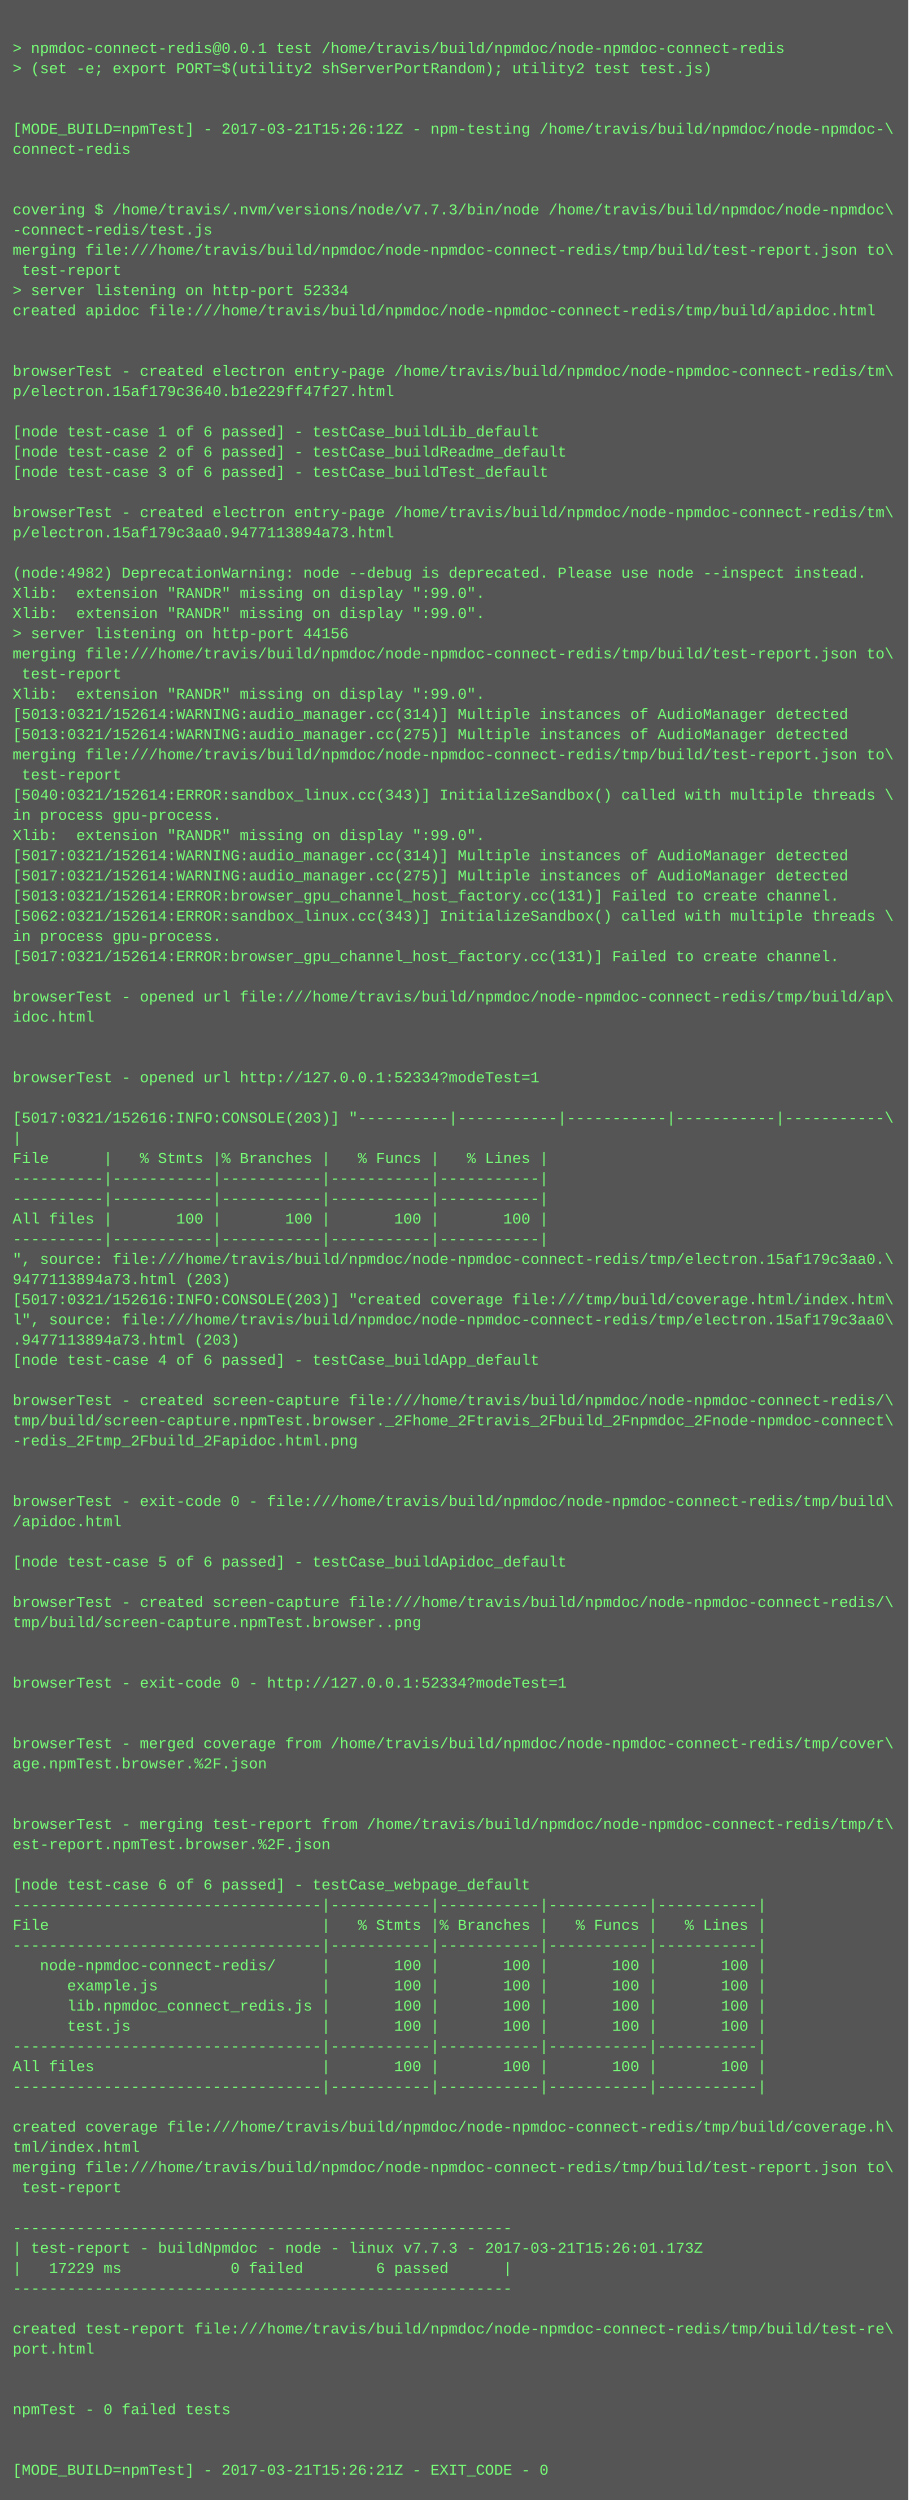
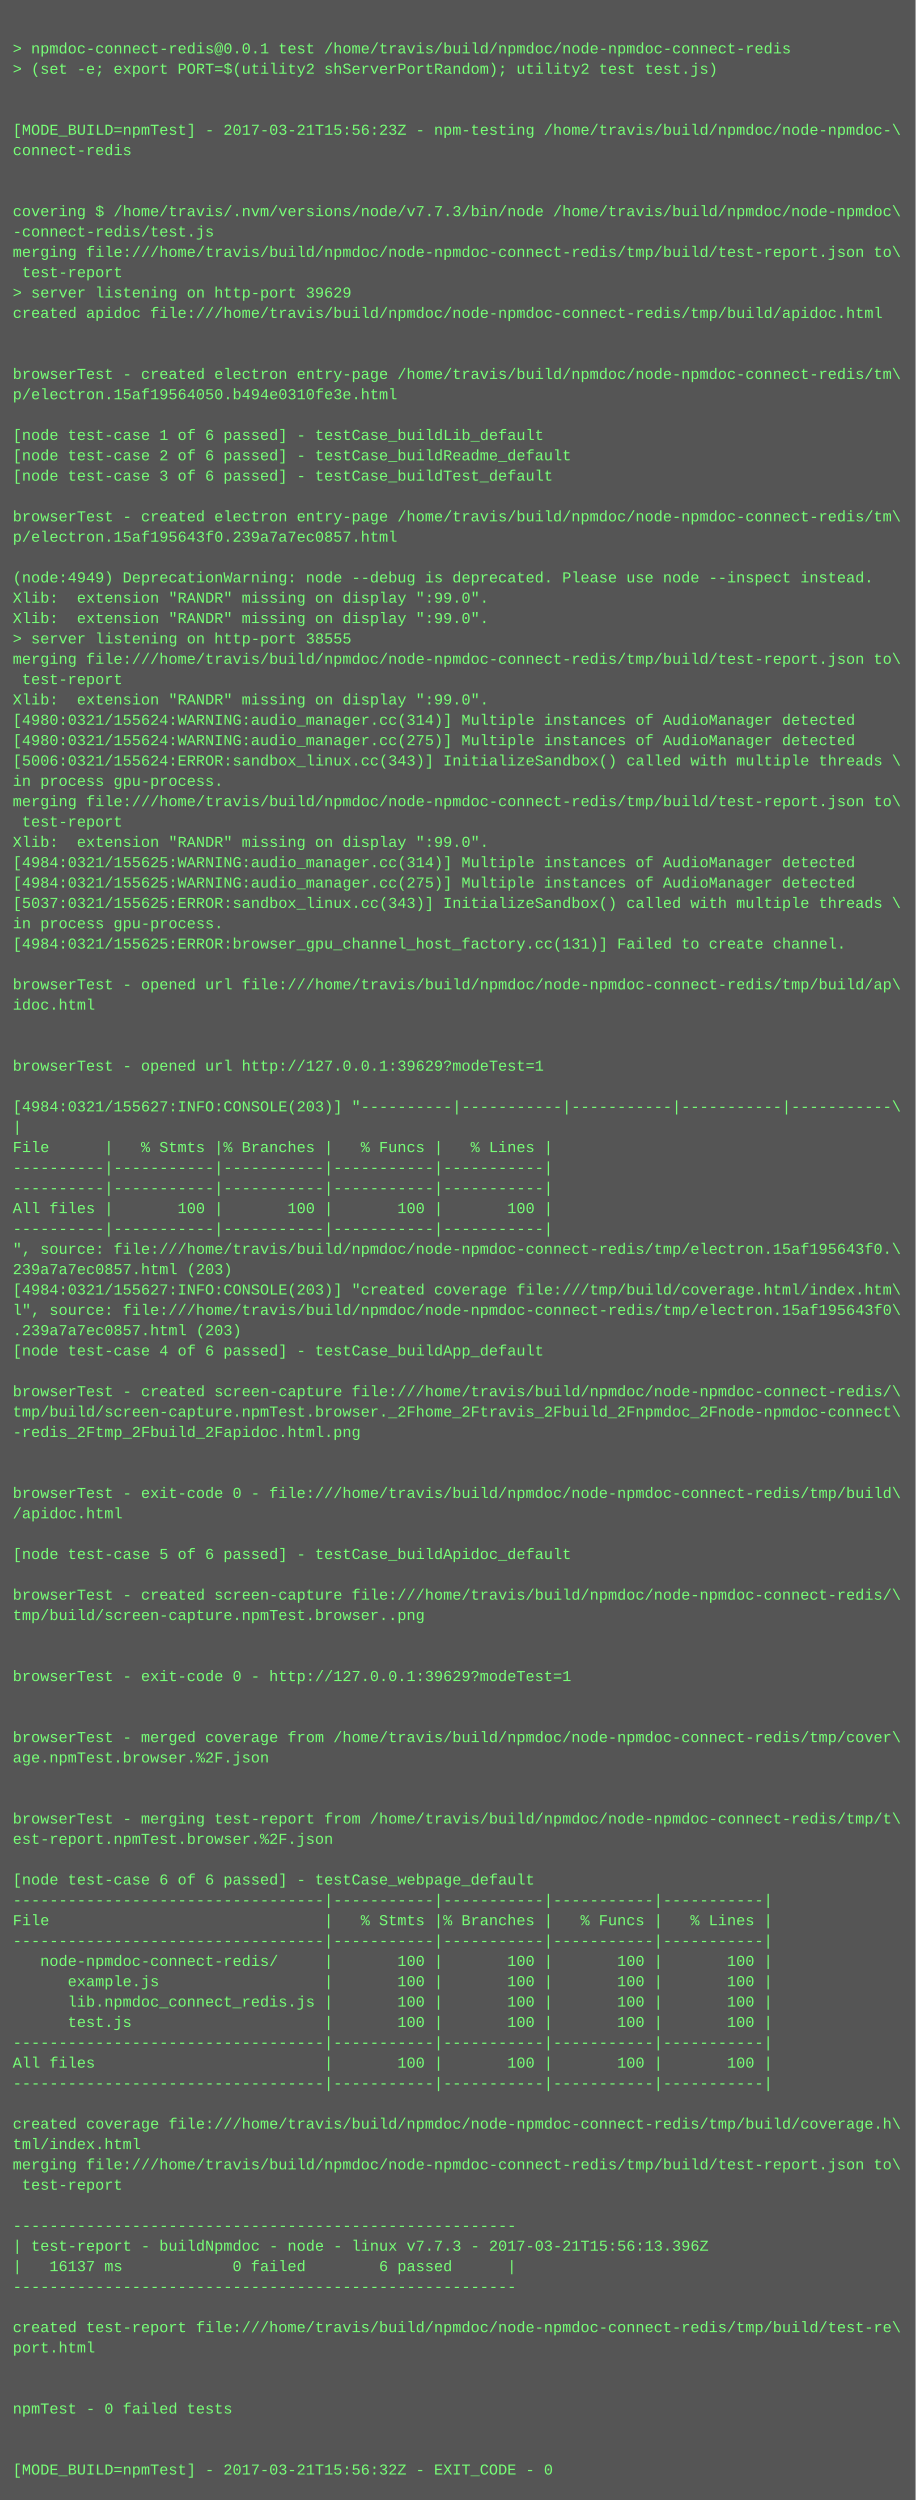
- <svg xmlns="http://www.w3.org/2000/svg" height="1982" width="720">
-   <rect height="1982" fill="#555" width="720" />
+ <svg xmlns="http://www.w3.org/2000/svg" height="1966" width="720">
+   <rect height="1966" fill="#555" width="720" />
  <text fill="#7f7" font-family="Courier New" font-size="12" xml:space="preserve">
    <tspan x="10" y="26" />
    <tspan x="10" y="42">&gt; npmdoc-connect-redis@0.0.1 test /home/travis/build/npmdoc/node-npmdoc-connect-redis</tspan>
    <tspan x="10" y="58">&gt; (set -e; export PORT=$(utility2 shServerPortRandom); utility2 test test.js)</tspan>
    <tspan x="10" y="74" />
    <tspan x="10" y="90" />
-     <tspan x="10" y="106">[MODE_BUILD=npmTest] - 2017-03-21T15:26:12Z - npm-testing /home/travis/build/npmdoc/node-npmdoc-\</tspan>
+     <tspan x="10" y="106">[MODE_BUILD=npmTest] - 2017-03-21T15:56:23Z - npm-testing /home/travis/build/npmdoc/node-npmdoc-\</tspan>
    <tspan x="10" y="122">connect-redis</tspan>
    <tspan x="10" y="138" />
    <tspan x="10" y="154" />
    <tspan x="10" y="170">covering $ /home/travis/.nvm/versions/node/v7.7.3/bin/node /home/travis/build/npmdoc/node-npmdoc\</tspan>
    <tspan x="10" y="186">-connect-redis/test.js</tspan>
    <tspan x="10" y="202">merging file:///home/travis/build/npmdoc/node-npmdoc-connect-redis/tmp/build/test-report.json to\</tspan>
    <tspan x="10" y="218"> test-report</tspan>
-     <tspan x="10" y="234">&gt; server listening on http-port 52334</tspan>
+     <tspan x="10" y="234">&gt; server listening on http-port 39629</tspan>
    <tspan x="10" y="250">created apidoc file:///home/travis/build/npmdoc/node-npmdoc-connect-redis/tmp/build/apidoc.html</tspan>
    <tspan x="10" y="266" />
    <tspan x="10" y="282" />
    <tspan x="10" y="298">browserTest - created electron entry-page /home/travis/build/npmdoc/node-npmdoc-connect-redis/tm\</tspan>
-     <tspan x="10" y="314">p/electron.15af179c3640.b1e229ff47f27.html</tspan>
+     <tspan x="10" y="314">p/electron.15af19564050.b494e0310fe3e.html</tspan>
    <tspan x="10" y="330" />
    <tspan x="10" y="346">[node test-case 1 of 6 passed] - testCase_buildLib_default</tspan>
    <tspan x="10" y="362">[node test-case 2 of 6 passed] - testCase_buildReadme_default</tspan>
    <tspan x="10" y="378">[node test-case 3 of 6 passed] - testCase_buildTest_default</tspan>
    <tspan x="10" y="394" />
    <tspan x="10" y="410">browserTest - created electron entry-page /home/travis/build/npmdoc/node-npmdoc-connect-redis/tm\</tspan>
-     <tspan x="10" y="426">p/electron.15af179c3aa0.9477113894a73.html</tspan>
+     <tspan x="10" y="426">p/electron.15af195643f0.239a7a7ec0857.html</tspan>
    <tspan x="10" y="442" />
-     <tspan x="10" y="458">(node:4982) DeprecationWarning: node --debug is deprecated. Please use node --inspect instead.</tspan>
+     <tspan x="10" y="458">(node:4949) DeprecationWarning: node --debug is deprecated. Please use node --inspect instead.</tspan>
    <tspan x="10" y="474">Xlib:  extension "RANDR" missing on display ":99.0".</tspan>
    <tspan x="10" y="490">Xlib:  extension "RANDR" missing on display ":99.0".</tspan>
-     <tspan x="10" y="506">&gt; server listening on http-port 44156</tspan>
+     <tspan x="10" y="506">&gt; server listening on http-port 38555</tspan>
    <tspan x="10" y="522">merging file:///home/travis/build/npmdoc/node-npmdoc-connect-redis/tmp/build/test-report.json to\</tspan>
    <tspan x="10" y="538"> test-report</tspan>
    <tspan x="10" y="554">Xlib:  extension "RANDR" missing on display ":99.0".</tspan>
-     <tspan x="10" y="570">[5013:0321/152614:WARNING:audio_manager.cc(314)] Multiple instances of AudioManager detected</tspan>
-     <tspan x="10" y="586">[5013:0321/152614:WARNING:audio_manager.cc(275)] Multiple instances of AudioManager detected</tspan>
-     <tspan x="10" y="602">merging file:///home/travis/build/npmdoc/node-npmdoc-connect-redis/tmp/build/test-report.json to\</tspan>
-     <tspan x="10" y="618"> test-report</tspan>
-     <tspan x="10" y="634">[5040:0321/152614:ERROR:sandbox_linux.cc(343)] InitializeSandbox() called with multiple threads \</tspan>
-     <tspan x="10" y="650">in process gpu-process. </tspan>
+     <tspan x="10" y="570">[4980:0321/155624:WARNING:audio_manager.cc(314)] Multiple instances of AudioManager detected</tspan>
+     <tspan x="10" y="586">[4980:0321/155624:WARNING:audio_manager.cc(275)] Multiple instances of AudioManager detected</tspan>
+     <tspan x="10" y="602">[5006:0321/155624:ERROR:sandbox_linux.cc(343)] InitializeSandbox() called with multiple threads \</tspan>
+     <tspan x="10" y="618">in process gpu-process. </tspan>
+     <tspan x="10" y="634">merging file:///home/travis/build/npmdoc/node-npmdoc-connect-redis/tmp/build/test-report.json to\</tspan>
+     <tspan x="10" y="650"> test-report</tspan>
    <tspan x="10" y="666">Xlib:  extension "RANDR" missing on display ":99.0".</tspan>
-     <tspan x="10" y="682">[5017:0321/152614:WARNING:audio_manager.cc(314)] Multiple instances of AudioManager detected</tspan>
-     <tspan x="10" y="698">[5017:0321/152614:WARNING:audio_manager.cc(275)] Multiple instances of AudioManager detected</tspan>
-     <tspan x="10" y="714">[5013:0321/152614:ERROR:browser_gpu_channel_host_factory.cc(131)] Failed to create channel.</tspan>
-     <tspan x="10" y="730">[5062:0321/152614:ERROR:sandbox_linux.cc(343)] InitializeSandbox() called with multiple threads \</tspan>
-     <tspan x="10" y="746">in process gpu-process. </tspan>
-     <tspan x="10" y="762">[5017:0321/152614:ERROR:browser_gpu_channel_host_factory.cc(131)] Failed to create channel.</tspan>
-     <tspan x="10" y="778" />
-     <tspan x="10" y="794">browserTest - opened url file:///home/travis/build/npmdoc/node-npmdoc-connect-redis/tmp/build/ap\</tspan>
-     <tspan x="10" y="810">idoc.html</tspan>
+     <tspan x="10" y="682">[4984:0321/155625:WARNING:audio_manager.cc(314)] Multiple instances of AudioManager detected</tspan>
+     <tspan x="10" y="698">[4984:0321/155625:WARNING:audio_manager.cc(275)] Multiple instances of AudioManager detected</tspan>
+     <tspan x="10" y="714">[5037:0321/155625:ERROR:sandbox_linux.cc(343)] InitializeSandbox() called with multiple threads \</tspan>
+     <tspan x="10" y="730">in process gpu-process. </tspan>
+     <tspan x="10" y="746">[4984:0321/155625:ERROR:browser_gpu_channel_host_factory.cc(131)] Failed to create channel.</tspan>
+     <tspan x="10" y="762" />
+     <tspan x="10" y="778">browserTest - opened url file:///home/travis/build/npmdoc/node-npmdoc-connect-redis/tmp/build/ap\</tspan>
+     <tspan x="10" y="794">idoc.html</tspan>
+     <tspan x="10" y="810" />
    <tspan x="10" y="826" />
-     <tspan x="10" y="842" />
-     <tspan x="10" y="858">browserTest - opened url http://127.0.0.1:52334?modeTest=1</tspan>
-     <tspan x="10" y="874" />
-     <tspan x="10" y="890">[5017:0321/152616:INFO:CONSOLE(203)] "----------|-----------|-----------|-----------|-----------\</tspan>
-     <tspan x="10" y="906">|</tspan>
-     <tspan x="10" y="922">File      |   % Stmts |% Branches |   % Funcs |   % Lines |</tspan>
+     <tspan x="10" y="842">browserTest - opened url http://127.0.0.1:39629?modeTest=1</tspan>
+     <tspan x="10" y="858" />
+     <tspan x="10" y="874">[4984:0321/155627:INFO:CONSOLE(203)] "----------|-----------|-----------|-----------|-----------\</tspan>
+     <tspan x="10" y="890">|</tspan>
+     <tspan x="10" y="906">File      |   % Stmts |% Branches |   % Funcs |   % Lines |</tspan>
+     <tspan x="10" y="922">----------|-----------|-----------|-----------|-----------|</tspan>
    <tspan x="10" y="938">----------|-----------|-----------|-----------|-----------|</tspan>
-     <tspan x="10" y="954">----------|-----------|-----------|-----------|-----------|</tspan>
-     <tspan x="10" y="970">All files |       100 |       100 |       100 |       100 |</tspan>
-     <tspan x="10" y="986">----------|-----------|-----------|-----------|-----------|</tspan>
-     <tspan x="10" y="1002">", source: file:///home/travis/build/npmdoc/node-npmdoc-connect-redis/tmp/electron.15af179c3aa0.\</tspan>
-     <tspan x="10" y="1018">9477113894a73.html (203)</tspan>
-     <tspan x="10" y="1034">[5017:0321/152616:INFO:CONSOLE(203)] "created coverage file:///tmp/build/coverage.html/index.htm\</tspan>
-     <tspan x="10" y="1050">l", source: file:///home/travis/build/npmdoc/node-npmdoc-connect-redis/tmp/electron.15af179c3aa0\</tspan>
-     <tspan x="10" y="1066">.9477113894a73.html (203)</tspan>
-     <tspan x="10" y="1082">[node test-case 4 of 6 passed] - testCase_buildApp_default</tspan>
-     <tspan x="10" y="1098" />
-     <tspan x="10" y="1114">browserTest - created screen-capture file:///home/travis/build/npmdoc/node-npmdoc-connect-redis/\</tspan>
-     <tspan x="10" y="1130">tmp/build/screen-capture.npmTest.browser._2Fhome_2Ftravis_2Fbuild_2Fnpmdoc_2Fnode-npmdoc-connect\</tspan>
-     <tspan x="10" y="1146">-redis_2Ftmp_2Fbuild_2Fapidoc.html.png</tspan>
+     <tspan x="10" y="954">All files |       100 |       100 |       100 |       100 |</tspan>
+     <tspan x="10" y="970">----------|-----------|-----------|-----------|-----------|</tspan>
+     <tspan x="10" y="986">", source: file:///home/travis/build/npmdoc/node-npmdoc-connect-redis/tmp/electron.15af195643f0.\</tspan>
+     <tspan x="10" y="1002">239a7a7ec0857.html (203)</tspan>
+     <tspan x="10" y="1018">[4984:0321/155627:INFO:CONSOLE(203)] "created coverage file:///tmp/build/coverage.html/index.htm\</tspan>
+     <tspan x="10" y="1034">l", source: file:///home/travis/build/npmdoc/node-npmdoc-connect-redis/tmp/electron.15af195643f0\</tspan>
+     <tspan x="10" y="1050">.239a7a7ec0857.html (203)</tspan>
+     <tspan x="10" y="1066">[node test-case 4 of 6 passed] - testCase_buildApp_default</tspan>
+     <tspan x="10" y="1082" />
+     <tspan x="10" y="1098">browserTest - created screen-capture file:///home/travis/build/npmdoc/node-npmdoc-connect-redis/\</tspan>
+     <tspan x="10" y="1114">tmp/build/screen-capture.npmTest.browser._2Fhome_2Ftravis_2Fbuild_2Fnpmdoc_2Fnode-npmdoc-connect\</tspan>
+     <tspan x="10" y="1130">-redis_2Ftmp_2Fbuild_2Fapidoc.html.png</tspan>
+     <tspan x="10" y="1146" />
    <tspan x="10" y="1162" />
-     <tspan x="10" y="1178" />
-     <tspan x="10" y="1194">browserTest - exit-code 0 - file:///home/travis/build/npmdoc/node-npmdoc-connect-redis/tmp/build\</tspan>
-     <tspan x="10" y="1210">/apidoc.html</tspan>
-     <tspan x="10" y="1226" />
-     <tspan x="10" y="1242">[node test-case 5 of 6 passed] - testCase_buildApidoc_default</tspan>
-     <tspan x="10" y="1258" />
-     <tspan x="10" y="1274">browserTest - created screen-capture file:///home/travis/build/npmdoc/node-npmdoc-connect-redis/\</tspan>
-     <tspan x="10" y="1290">tmp/build/screen-capture.npmTest.browser..png</tspan>
+     <tspan x="10" y="1178">browserTest - exit-code 0 - file:///home/travis/build/npmdoc/node-npmdoc-connect-redis/tmp/build\</tspan>
+     <tspan x="10" y="1194">/apidoc.html</tspan>
+     <tspan x="10" y="1210" />
+     <tspan x="10" y="1226">[node test-case 5 of 6 passed] - testCase_buildApidoc_default</tspan>
+     <tspan x="10" y="1242" />
+     <tspan x="10" y="1258">browserTest - created screen-capture file:///home/travis/build/npmdoc/node-npmdoc-connect-redis/\</tspan>
+     <tspan x="10" y="1274">tmp/build/screen-capture.npmTest.browser..png</tspan>
+     <tspan x="10" y="1290" />
    <tspan x="10" y="1306" />
-     <tspan x="10" y="1322" />
-     <tspan x="10" y="1338">browserTest - exit-code 0 - http://127.0.0.1:52334?modeTest=1</tspan>
+     <tspan x="10" y="1322">browserTest - exit-code 0 - http://127.0.0.1:39629?modeTest=1</tspan>
+     <tspan x="10" y="1338" />
    <tspan x="10" y="1354" />
-     <tspan x="10" y="1370" />
-     <tspan x="10" y="1386">browserTest - merged coverage from /home/travis/build/npmdoc/node-npmdoc-connect-redis/tmp/cover\</tspan>
-     <tspan x="10" y="1402">age.npmTest.browser.%2F.json</tspan>
+     <tspan x="10" y="1370">browserTest - merged coverage from /home/travis/build/npmdoc/node-npmdoc-connect-redis/tmp/cover\</tspan>
+     <tspan x="10" y="1386">age.npmTest.browser.%2F.json</tspan>
+     <tspan x="10" y="1402" />
    <tspan x="10" y="1418" />
-     <tspan x="10" y="1434" />
-     <tspan x="10" y="1450">browserTest - merging test-report from /home/travis/build/npmdoc/node-npmdoc-connect-redis/tmp/t\</tspan>
-     <tspan x="10" y="1466">est-report.npmTest.browser.%2F.json</tspan>
-     <tspan x="10" y="1482" />
-     <tspan x="10" y="1498">[node test-case 6 of 6 passed] - testCase_webpage_default</tspan>
-     <tspan x="10" y="1514">----------------------------------|-----------|-----------|-----------|-----------|</tspan>
-     <tspan x="10" y="1530">File                              |   % Stmts |% Branches |   % Funcs |   % Lines |</tspan>
-     <tspan x="10" y="1546">----------------------------------|-----------|-----------|-----------|-----------|</tspan>
-     <tspan x="10" y="1562">   node-npmdoc-connect-redis/     |       100 |       100 |       100 |       100 |</tspan>
-     <tspan x="10" y="1578">      example.js                  |       100 |       100 |       100 |       100 |</tspan>
-     <tspan x="10" y="1594">      lib.npmdoc_connect_redis.js |       100 |       100 |       100 |       100 |</tspan>
-     <tspan x="10" y="1610">      test.js                     |       100 |       100 |       100 |       100 |</tspan>
-     <tspan x="10" y="1626">----------------------------------|-----------|-----------|-----------|-----------|</tspan>
-     <tspan x="10" y="1642">All files                         |       100 |       100 |       100 |       100 |</tspan>
-     <tspan x="10" y="1658">----------------------------------|-----------|-----------|-----------|-----------|</tspan>
-     <tspan x="10" y="1674" />
-     <tspan x="10" y="1690">created coverage file:///home/travis/build/npmdoc/node-npmdoc-connect-redis/tmp/build/coverage.h\</tspan>
-     <tspan x="10" y="1706">tml/index.html</tspan>
-     <tspan x="10" y="1722">merging file:///home/travis/build/npmdoc/node-npmdoc-connect-redis/tmp/build/test-report.json to\</tspan>
-     <tspan x="10" y="1738"> test-report</tspan>
-     <tspan x="10" y="1754" />
-     <tspan x="10" y="1770">-------------------------------------------------------</tspan>
-     <tspan x="10" y="1786">| test-report - buildNpmdoc - node - linux v7.7.3 - 2017-03-21T15:26:01.173Z</tspan>
-     <tspan x="10" y="1802">|   17229 ms            0 failed        6 passed      |</tspan>
-     <tspan x="10" y="1818">-------------------------------------------------------</tspan>
-     <tspan x="10" y="1834" />
-     <tspan x="10" y="1850">created test-report file:///home/travis/build/npmdoc/node-npmdoc-connect-redis/tmp/build/test-re\</tspan>
-     <tspan x="10" y="1866">port.html</tspan>
+     <tspan x="10" y="1434">browserTest - merging test-report from /home/travis/build/npmdoc/node-npmdoc-connect-redis/tmp/t\</tspan>
+     <tspan x="10" y="1450">est-report.npmTest.browser.%2F.json</tspan>
+     <tspan x="10" y="1466" />
+     <tspan x="10" y="1482">[node test-case 6 of 6 passed] - testCase_webpage_default</tspan>
+     <tspan x="10" y="1498">----------------------------------|-----------|-----------|-----------|-----------|</tspan>
+     <tspan x="10" y="1514">File                              |   % Stmts |% Branches |   % Funcs |   % Lines |</tspan>
+     <tspan x="10" y="1530">----------------------------------|-----------|-----------|-----------|-----------|</tspan>
+     <tspan x="10" y="1546">   node-npmdoc-connect-redis/     |       100 |       100 |       100 |       100 |</tspan>
+     <tspan x="10" y="1562">      example.js                  |       100 |       100 |       100 |       100 |</tspan>
+     <tspan x="10" y="1578">      lib.npmdoc_connect_redis.js |       100 |       100 |       100 |       100 |</tspan>
+     <tspan x="10" y="1594">      test.js                     |       100 |       100 |       100 |       100 |</tspan>
+     <tspan x="10" y="1610">----------------------------------|-----------|-----------|-----------|-----------|</tspan>
+     <tspan x="10" y="1626">All files                         |       100 |       100 |       100 |       100 |</tspan>
+     <tspan x="10" y="1642">----------------------------------|-----------|-----------|-----------|-----------|</tspan>
+     <tspan x="10" y="1658" />
+     <tspan x="10" y="1674">created coverage file:///home/travis/build/npmdoc/node-npmdoc-connect-redis/tmp/build/coverage.h\</tspan>
+     <tspan x="10" y="1690">tml/index.html</tspan>
+     <tspan x="10" y="1706">merging file:///home/travis/build/npmdoc/node-npmdoc-connect-redis/tmp/build/test-report.json to\</tspan>
+     <tspan x="10" y="1722"> test-report</tspan>
+     <tspan x="10" y="1738" />
+     <tspan x="10" y="1754">-------------------------------------------------------</tspan>
+     <tspan x="10" y="1770">| test-report - buildNpmdoc - node - linux v7.7.3 - 2017-03-21T15:56:13.396Z</tspan>
+     <tspan x="10" y="1786">|   16137 ms            0 failed        6 passed      |</tspan>
+     <tspan x="10" y="1802">-------------------------------------------------------</tspan>
+     <tspan x="10" y="1818" />
+     <tspan x="10" y="1834">created test-report file:///home/travis/build/npmdoc/node-npmdoc-connect-redis/tmp/build/test-re\</tspan>
+     <tspan x="10" y="1850">port.html</tspan>
+     <tspan x="10" y="1866" />
    <tspan x="10" y="1882" />
-     <tspan x="10" y="1898" />
-     <tspan x="10" y="1914">npmTest - 0 failed tests</tspan>
+     <tspan x="10" y="1898">npmTest - 0 failed tests</tspan>
+     <tspan x="10" y="1914" />
    <tspan x="10" y="1930" />
-     <tspan x="10" y="1946" />
-     <tspan x="10" y="1962">[MODE_BUILD=npmTest] - 2017-03-21T15:26:21Z - EXIT_CODE - 0</tspan>
+     <tspan x="10" y="1946">[MODE_BUILD=npmTest] - 2017-03-21T15:56:32Z - EXIT_CODE - 0</tspan>
  </text>
</svg>
